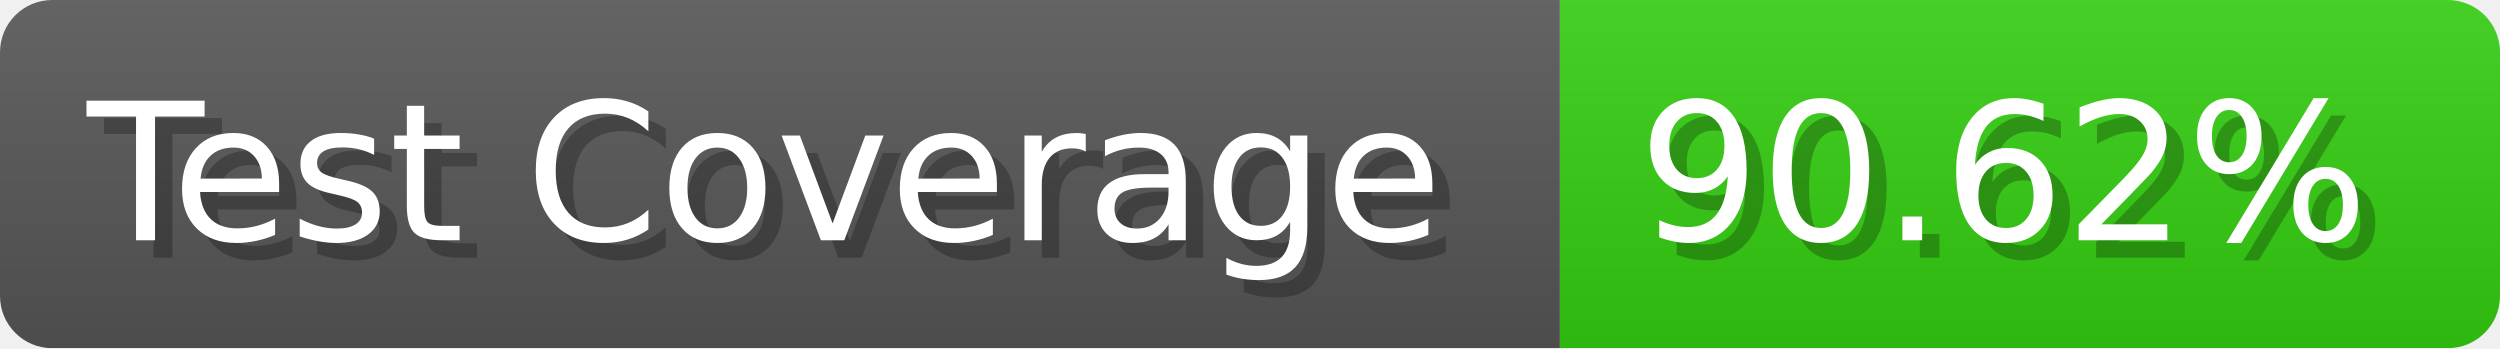
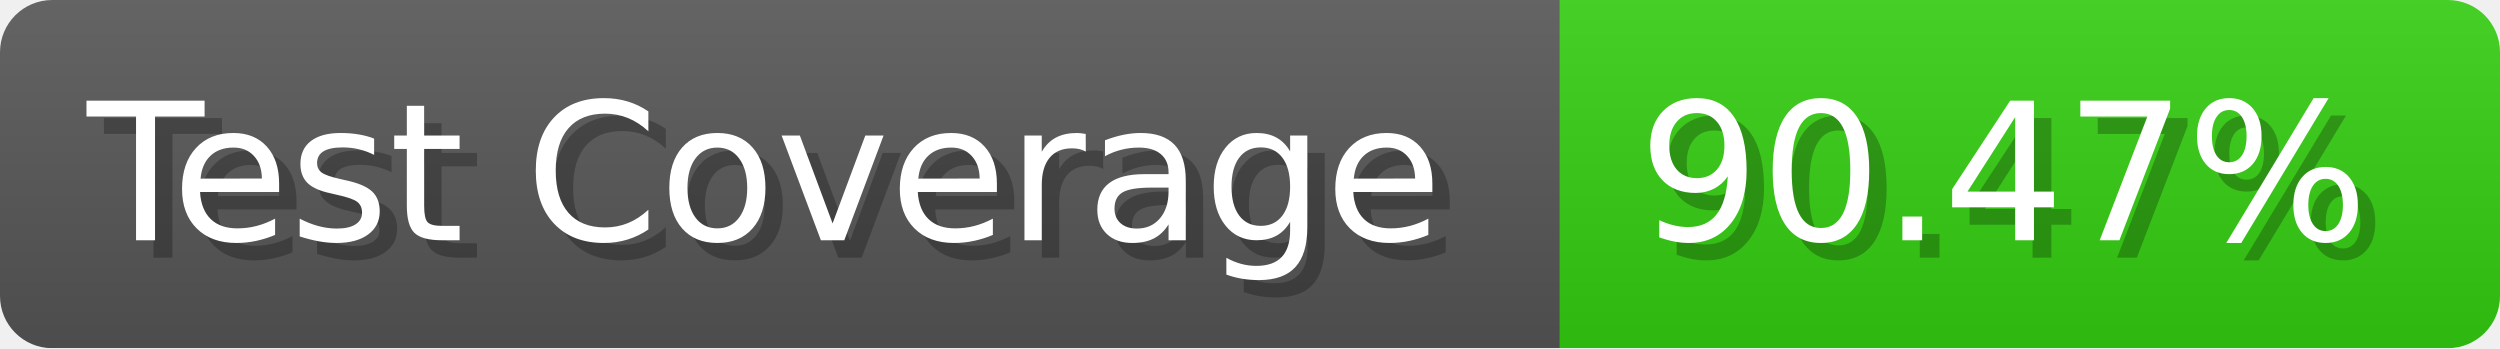
- <svg xmlns="http://www.w3.org/2000/svg" width="143.6" height="20" viewBox="0 0 1436 200" role="img" aria-label="Test Coverage: 90.62%">
+ <svg xmlns="http://www.w3.org/2000/svg" width="143.6" height="20" viewBox="0 0 1436 200" role="img" aria-label="Test Coverage: 90.47%">
  <linearGradient id="a" x2="0" y2="100%">
    <stop offset="0" stop-opacity=".1" stop-color="#EEE" />
    <stop offset="1" stop-opacity=".1" />
  </linearGradient>
  <mask id="m">
    <rect width="1436" height="200" rx="30" fill="#FFF" />
  </mask>
  <g mask="url(#m)">
    <rect width="896" height="200" fill="#555" />
    <rect width="540" height="200" fill="#3C1" x="896" />
    <rect width="1436" height="200" fill="url(#a)" />
  </g>
  <g aria-hidden="true" fill="#fff" text-anchor="start" font-family="Verdana,DejaVu Sans,sans-serif" font-size="110">
    <text x="60" y="148" textLength="796" fill="#000" opacity="0.25">Test Coverage</text>
    <text x="50" y="138" textLength="796">Test Coverage</text>
-     <text x="951" y="148" textLength="440" fill="#000" opacity="0.25">90.62%</text>
-     <text x="941" y="138" textLength="440">90.62%</text>
+     <text x="951" y="148" textLength="440" fill="#000" opacity="0.25">90.47%</text>
+     <text x="941" y="138" textLength="440">90.47%</text>
  </g>
</svg>
